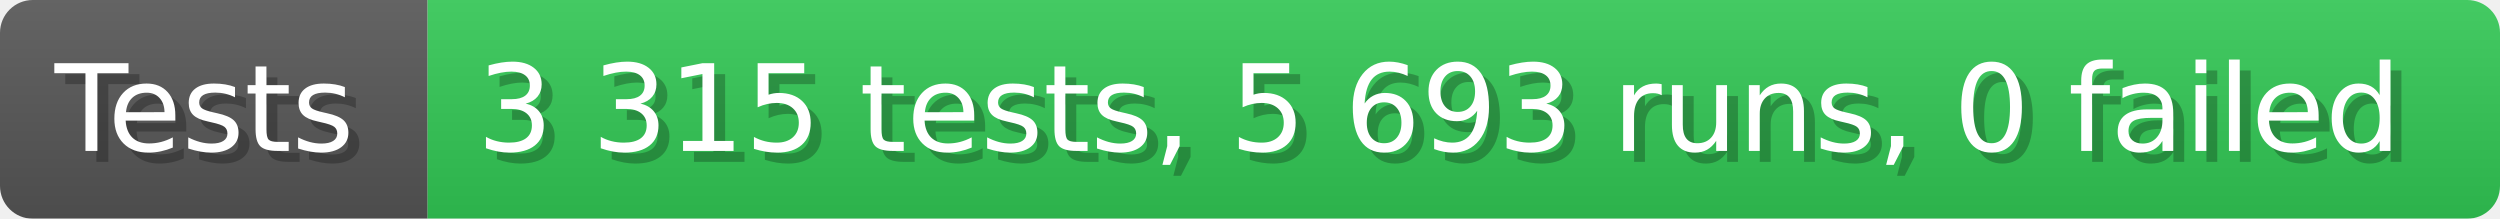
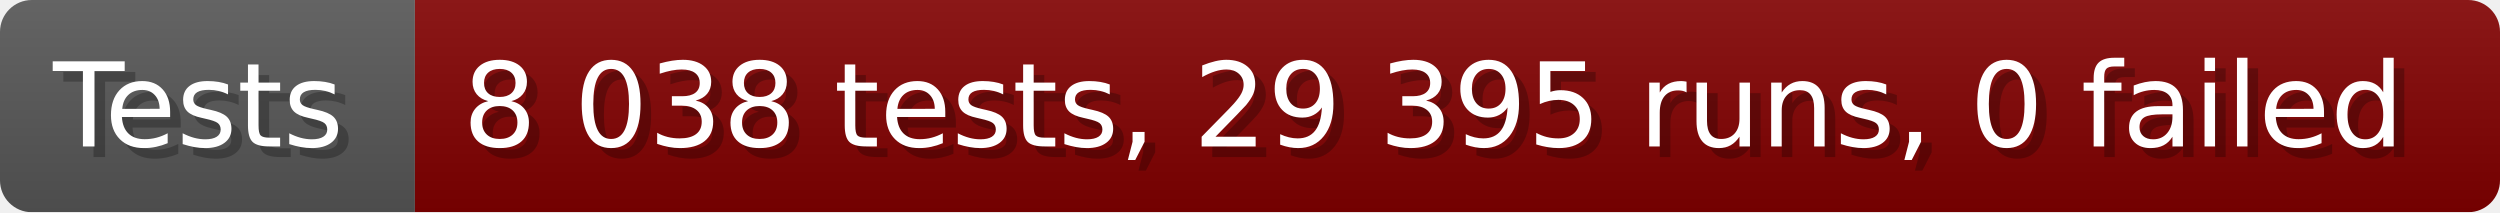
- <svg xmlns="http://www.w3.org/2000/svg" width="228.6" height="20" viewBox="0 0 2286 200" role="img" aria-label="Tests: 3 315 tests, 5 693 runs, 0 failed">
+ <svg xmlns="http://www.w3.org/2000/svg" width="235.6" height="20" viewBox="0 0 2356 200" role="img" aria-label="Tests: 8 038 tests, 29 395 runs, 0 failed">
  <linearGradient id="a" x2="0" y2="100%">
    <stop offset="0" stop-opacity=".1" stop-color="#EEE" />
    <stop offset="1" stop-opacity=".1" />
  </linearGradient>
  <mask id="m">
-     <rect width="2286" height="200" rx="30" fill="#FFF" />
+     <rect width="2356" height="200" rx="30" fill="#FFF" />
  </mask>
  <g mask="url(#m)">
    <rect width="391" height="200" fill="#555" />
-     <rect width="1895" height="200" fill="#31c653" x="391" />
-     <rect width="2286" height="200" fill="url(#a)" />
+     <rect width="1965" height="200" fill="#800000" x="391" />
+     <rect width="2356" height="200" fill="url(#a)" />
  </g>
  <g aria-hidden="true" fill="#fff" text-anchor="start" font-family="Verdana,DejaVu Sans,sans-serif" font-size="110">
    <text x="60" y="148" textLength="291" fill="#000" opacity="0.25">Tests</text>
    <text x="50" y="138" textLength="291">Tests</text>
-     <text x="446" y="148" textLength="1795" fill="#000" opacity="0.25">3 315 tests, 5 693 runs, 0 failed</text>
-     <text x="436" y="138" textLength="1795">3 315 tests, 5 693 runs, 0 failed</text>
+     <text x="446" y="148" textLength="1865" fill="#000" opacity="0.25">8 038 tests, 29 395 runs, 0 failed</text>
+     <text x="436" y="138" textLength="1865">8 038 tests, 29 395 runs, 0 failed</text>
  </g>
</svg>
